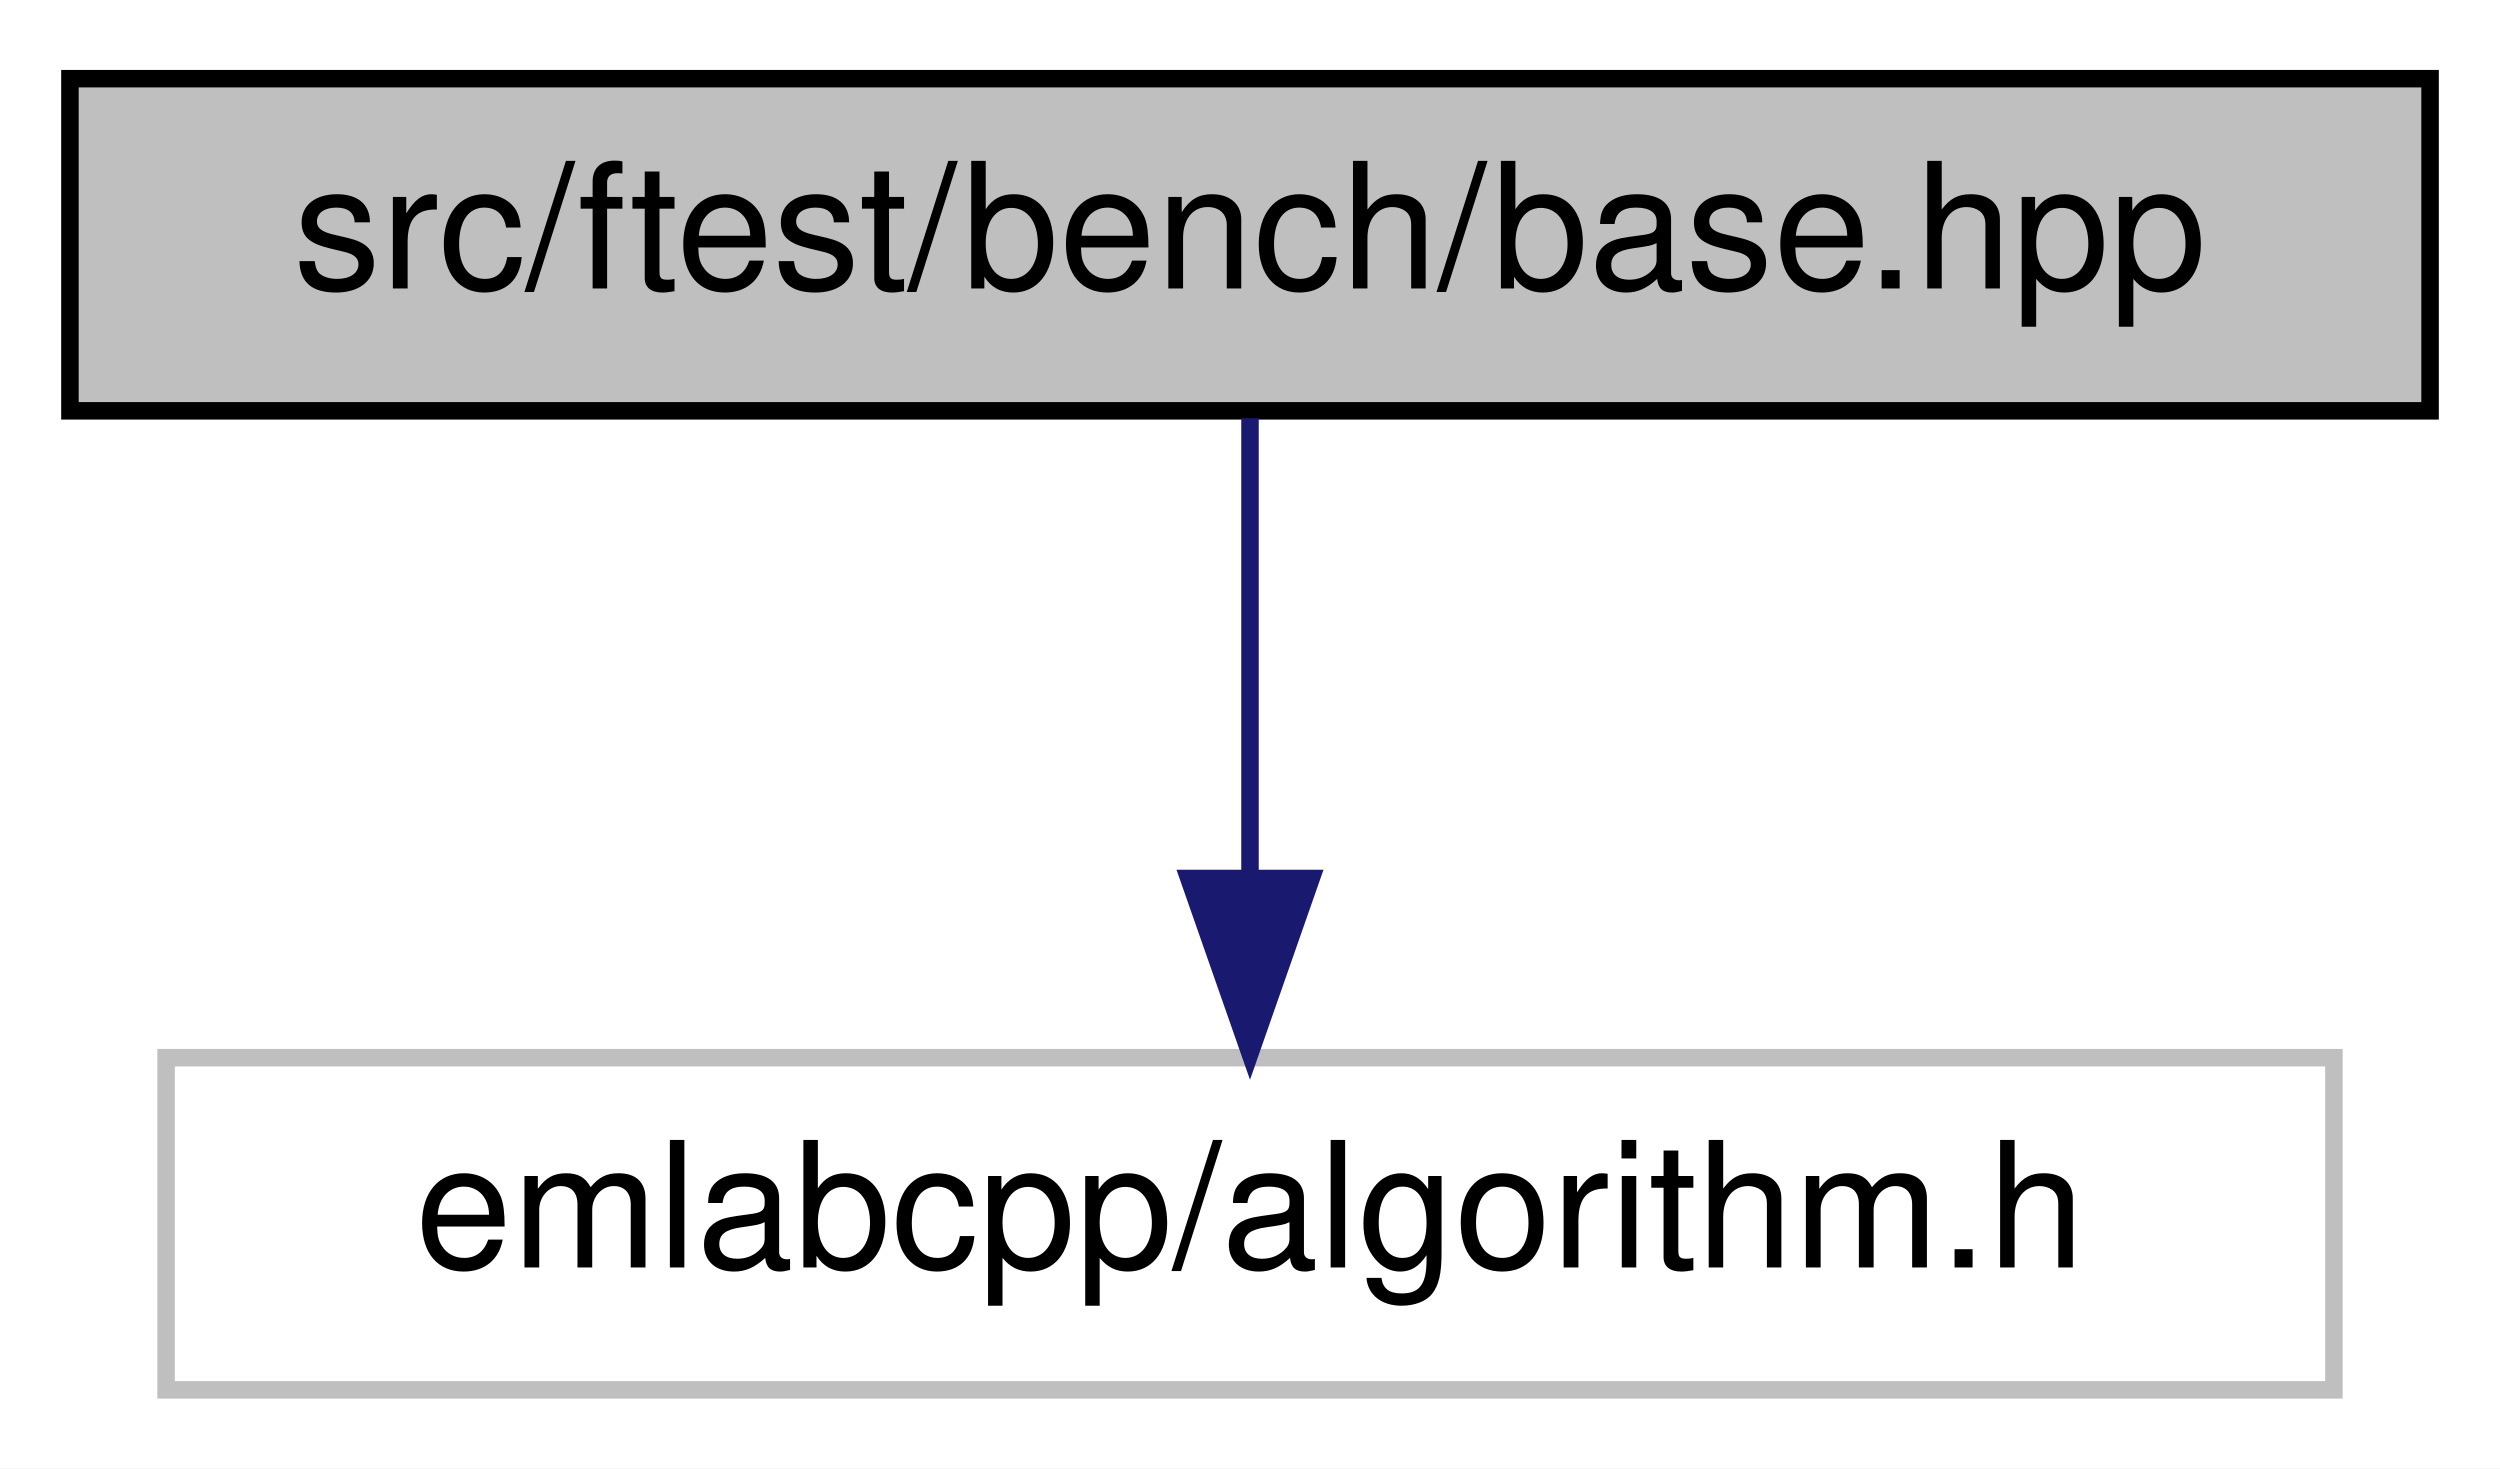
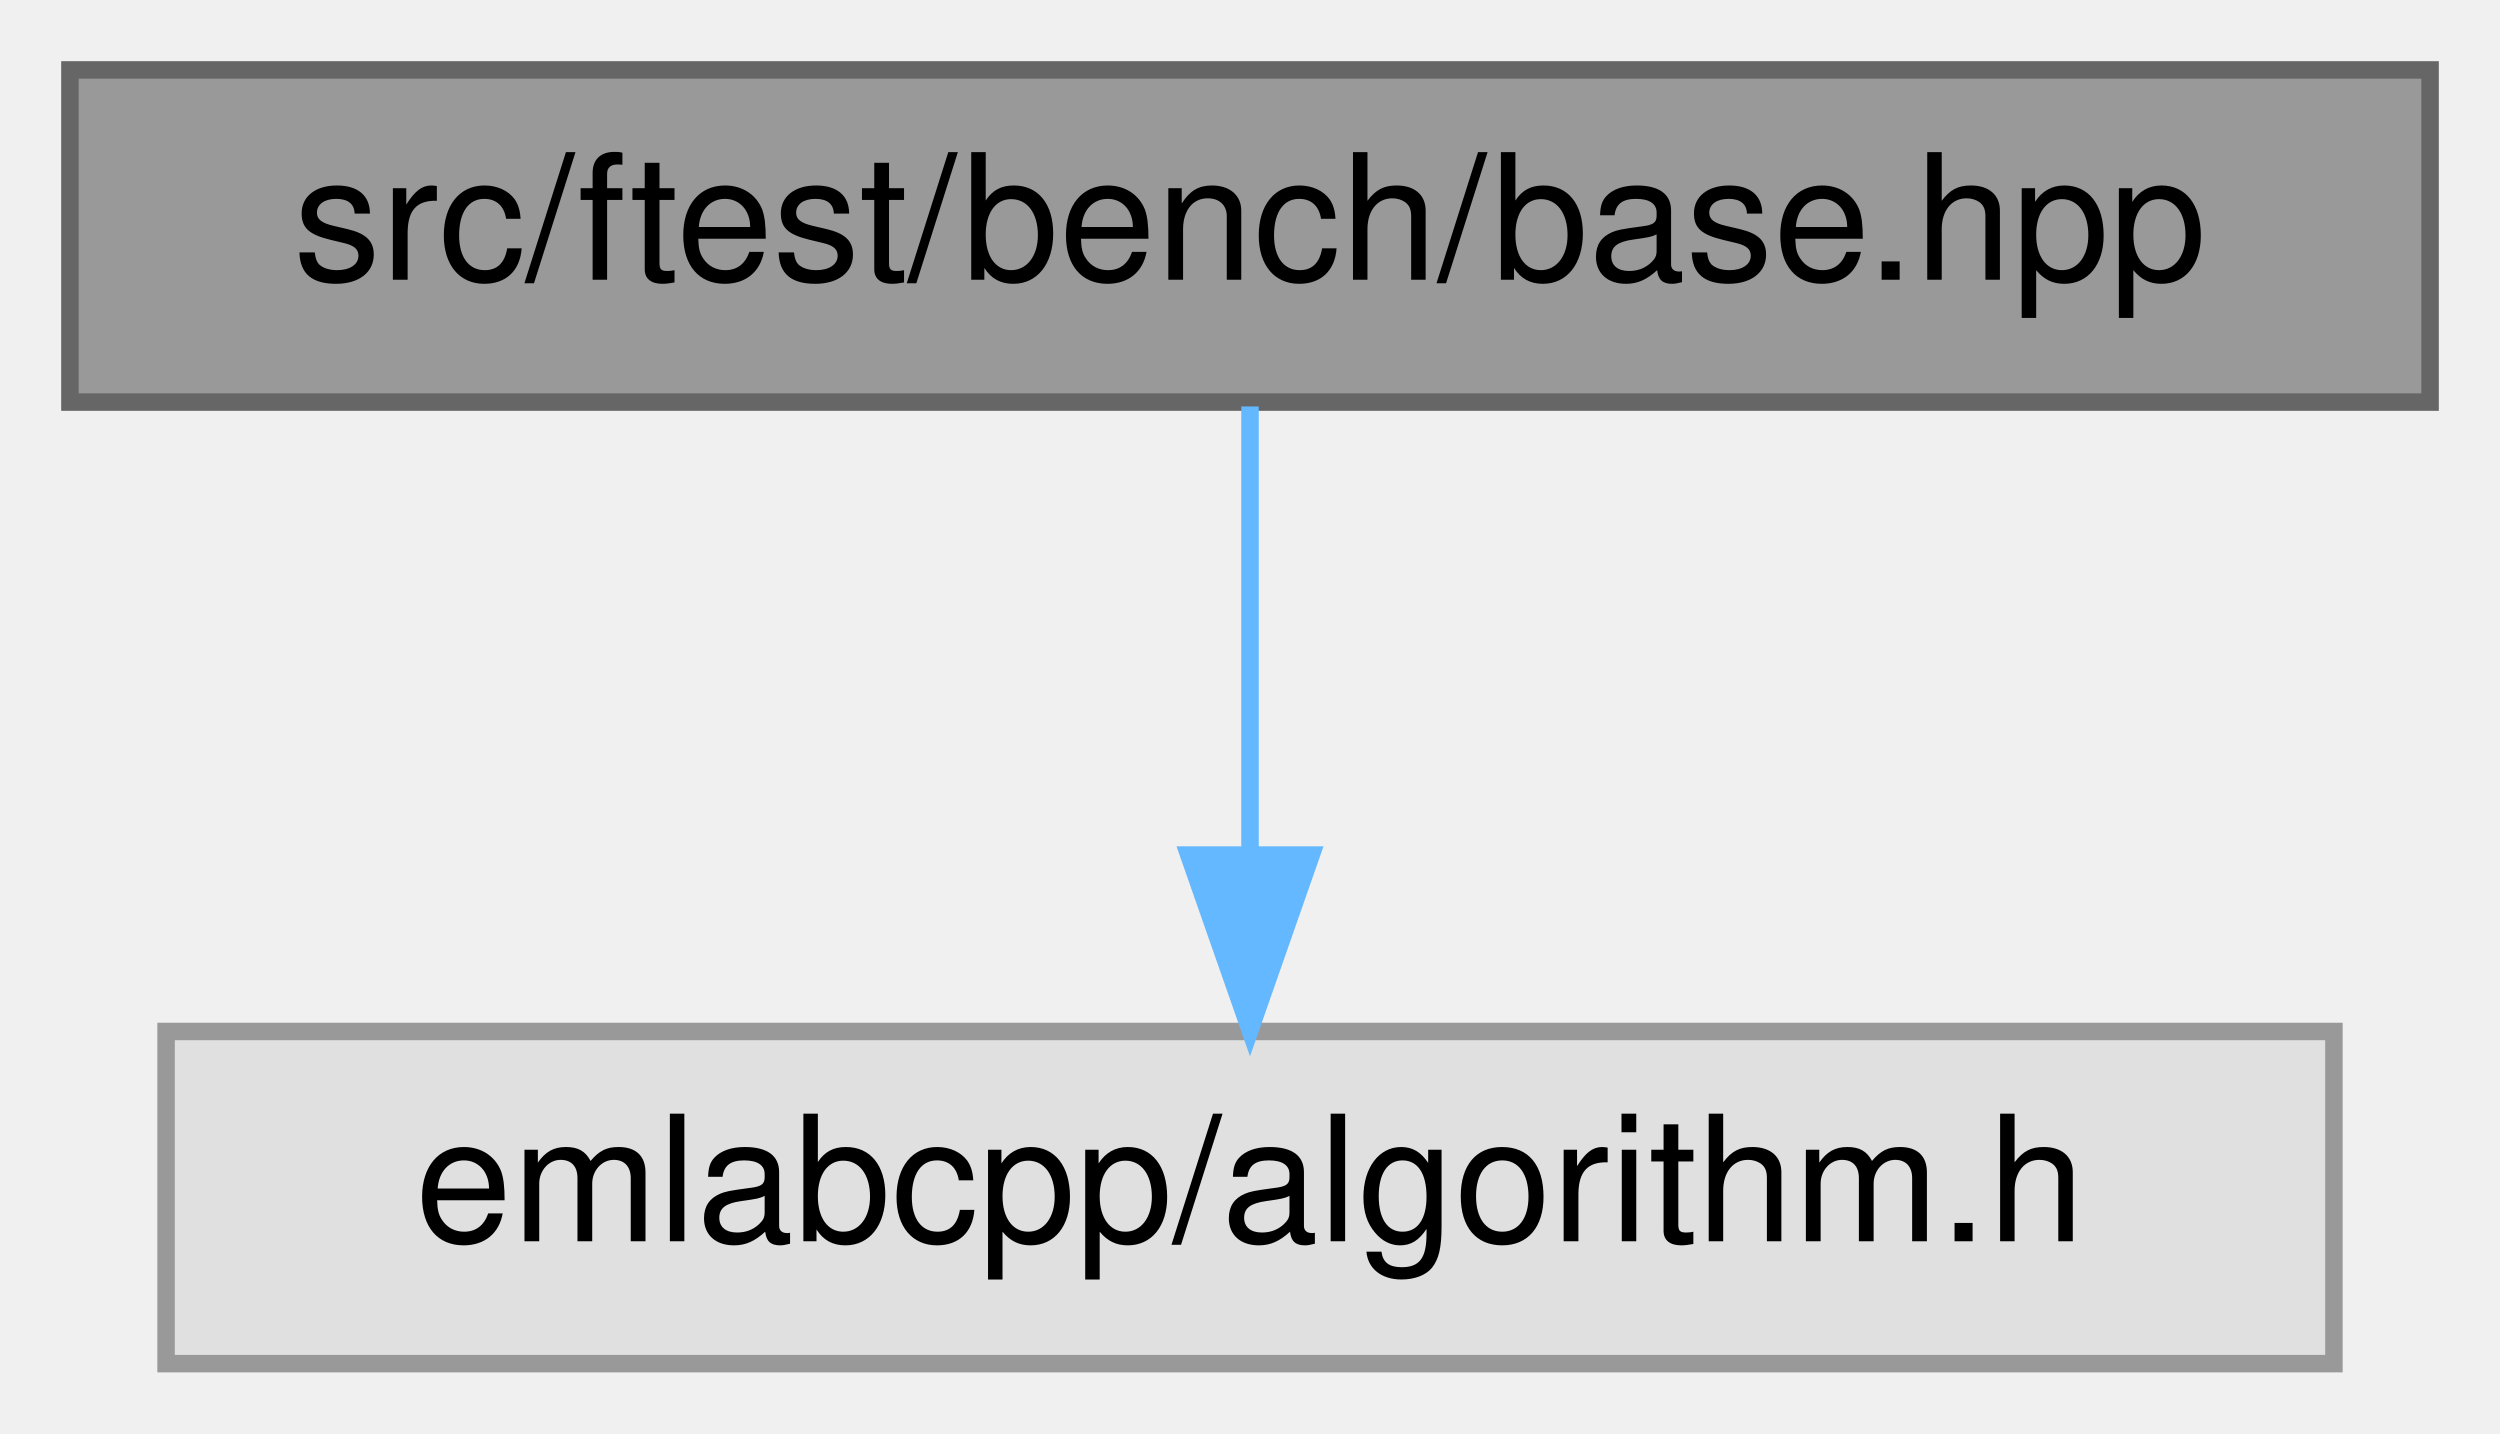
- <svg xmlns="http://www.w3.org/2000/svg" xmlns:xlink="http://www.w3.org/1999/xlink" width="143pt" height="84pt" viewBox="0.00 0.00 143.00 84.00">
-   <g id="graph0" class="graph" transform="scale(1 1) rotate(0) translate(4 80)">
-     <polygon fill="white" stroke="transparent" points="-4,4 -4,-80 139,-80 139,4 -4,4" />
-     <g id="node1" class="node">
-       <g id="a_node1">
+ <svg xmlns="http://www.w3.org/2000/svg" xmlns:xlink="http://www.w3.org/1999/xlink" width="143pt" height="82pt" viewBox="0.00 0.00 143.00 82.00">
+   <g id="graph0" class="graph" transform="scale(1 1) rotate(0) translate(4 78)">
+     <g id="Node000001" class="node">
+       <g id="a_Node000001">
        <a xlink:title=" ">
-           <polygon fill="#bfbfbf" stroke="black" points="0,-56.5 0,-75.5 135,-75.5 135,-56.5 0,-56.5" />
-           <text text-anchor="middle" x="67.5" y="-63.5" font-family="Helvetica,sans-Serif" font-size="10.00">src/ftest/bench/base.hpp</text>
+           <polygon fill="#999999" stroke="#666666" points="135,-74 0,-74 0,-55 135,-55 135,-74" />
+           <text text-anchor="middle" x="67.5" y="-62" font-family="Helvetica,sans-Serif" font-size="10.00">src/ftest/bench/base.hpp</text>
        </a>
      </g>
    </g>
-     <g id="node2" class="node">
-       <g id="a_node2">
+     <g id="Node000002" class="node">
+       <g id="a_Node000002">
        <a xlink:title=" ">
-           <polygon fill="white" stroke="#bfbfbf" points="5.5,-0.5 5.5,-19.5 129.5,-19.5 129.5,-0.5 5.5,-0.5" />
-           <text text-anchor="middle" x="67.5" y="-7.5" font-family="Helvetica,sans-Serif" font-size="10.00">emlabcpp/algorithm.h</text>
+           <polygon fill="#e0e0e0" stroke="#999999" points="129.5,-19 5.5,-19 5.5,0 129.5,0 129.5,-19" />
+           <text text-anchor="middle" x="67.5" y="-7" font-family="Helvetica,sans-Serif" font-size="10.00">emlabcpp/algorithm.h</text>
        </a>
      </g>
    </g>
-     <g id="edge1" class="edge">
-       <path fill="none" stroke="midnightblue" d="M67.5,-56.08C67.5,-49.01 67.5,-38.86 67.5,-29.99" />
-       <polygon fill="midnightblue" stroke="midnightblue" points="71,-29.75 67.5,-19.75 64,-29.75 71,-29.75" />
+     <g id="edge1_Node000001_Node000002" class="edge">
+       <g id="a_edge1_Node000001_Node000002">
+         <a xlink:title=" ">
+           <path fill="none" stroke="#63b8ff" d="M67.5,-54.75C67.5,-47.8 67.5,-37.85 67.5,-29.13" />
+           <polygon fill="#63b8ff" stroke="#63b8ff" points="71,-29.09 67.5,-19.09 64,-29.09 71,-29.09" />
+         </a>
+       </g>
    </g>
  </g>
</svg>
